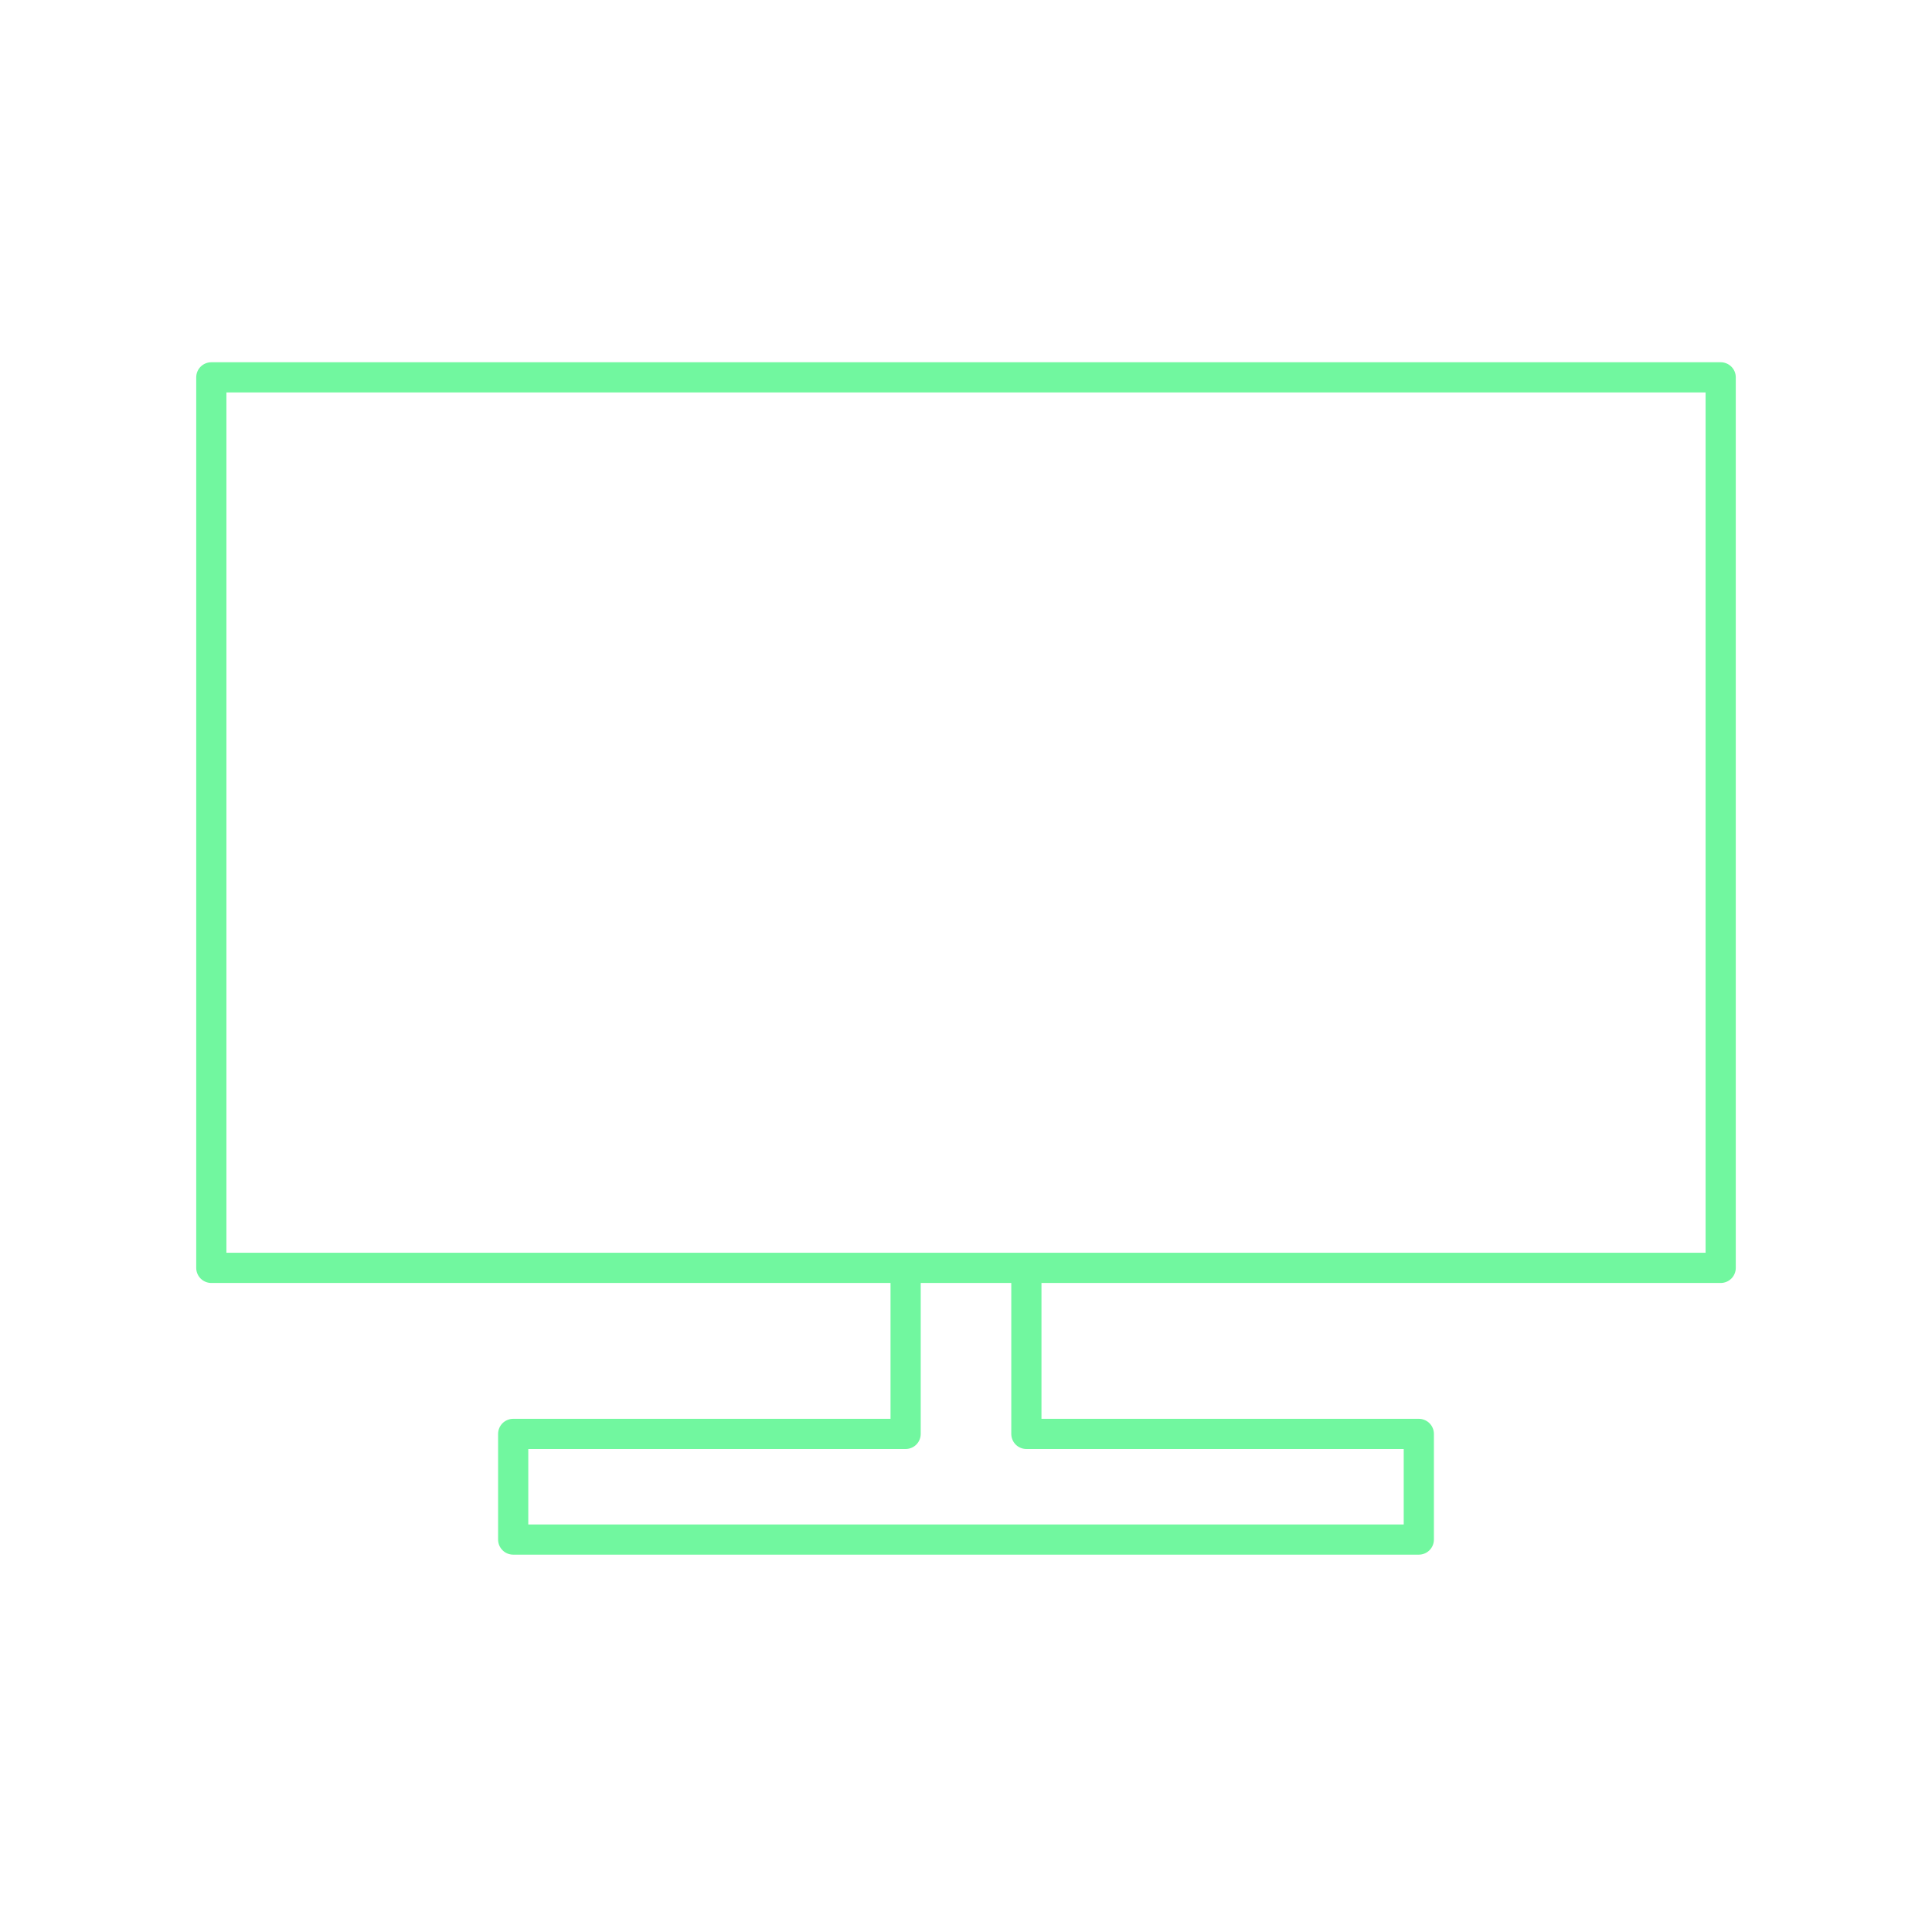
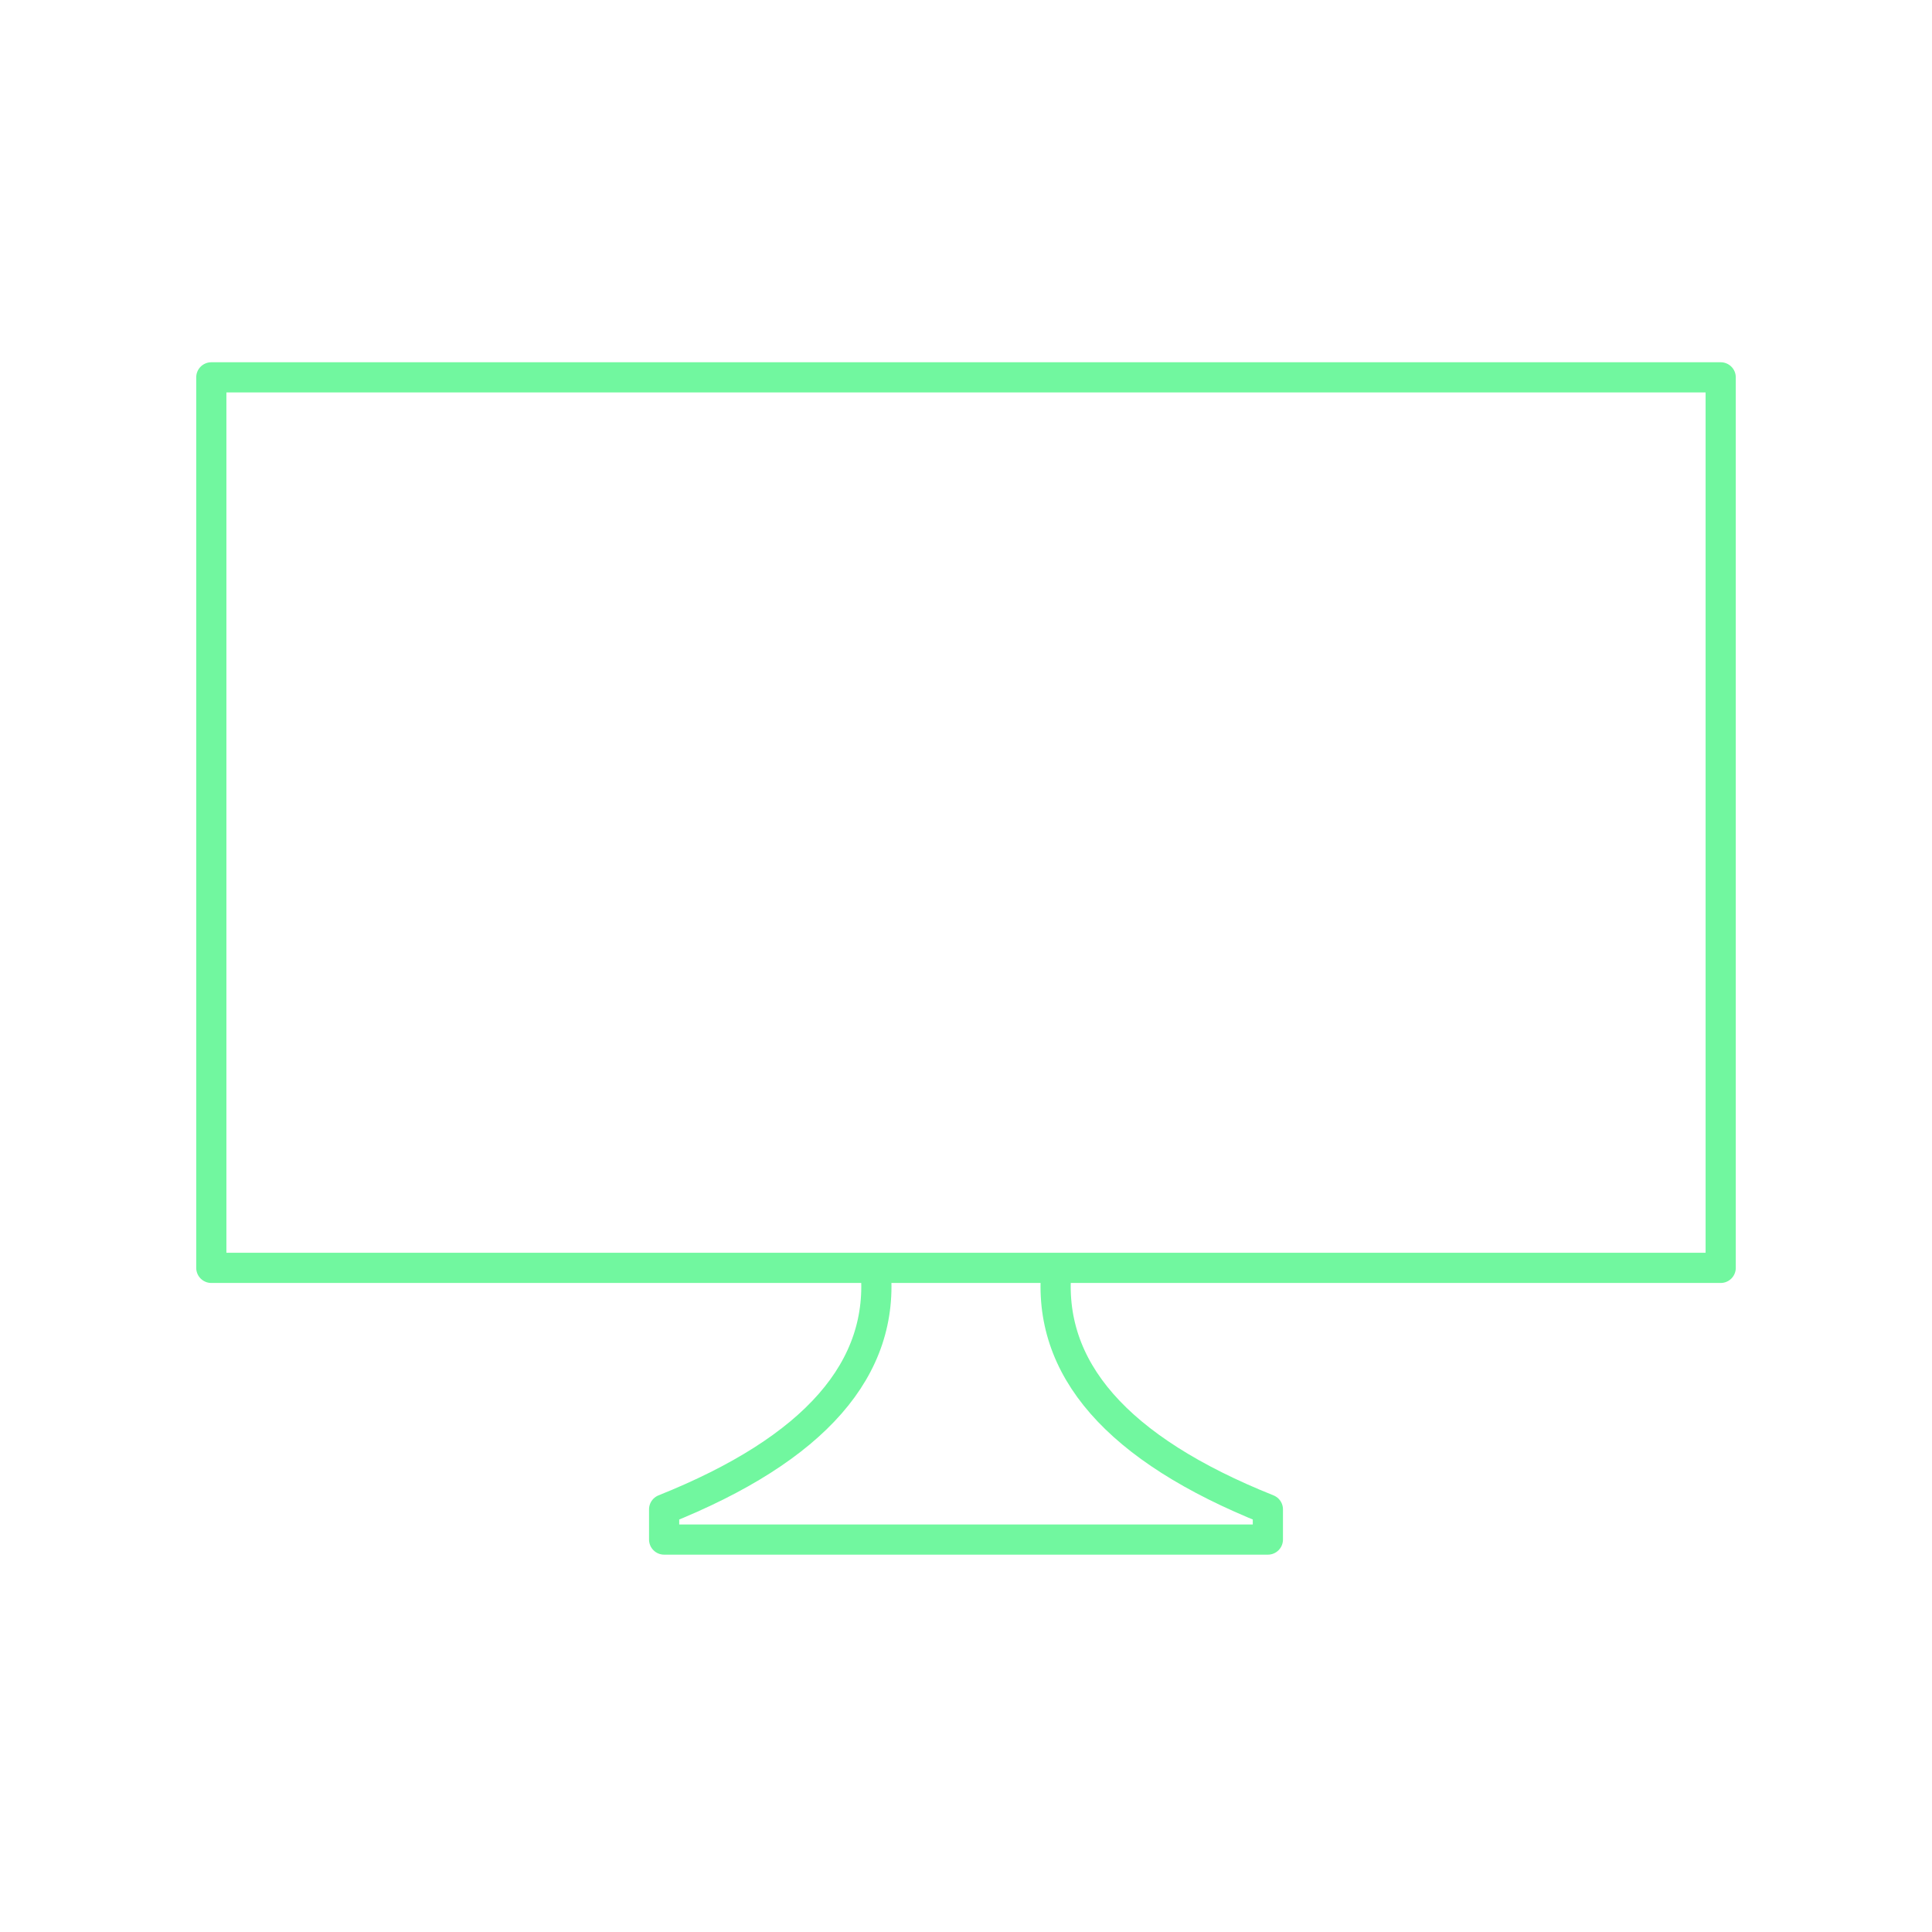
<svg xmlns="http://www.w3.org/2000/svg" viewBox="0 0 128 128" fill="none" stroke="#71F79F" stroke-width="2" stroke-linejoin="round">
-   <path d="M60 84V95H34v7H94V95H68V84Zm54-59H14V84H114Z" />
+   <path d="M58 84q1 10-14 16v2H84v-2Q69 94 70 84Zm56-59H14V84H114Z" />
</svg>
